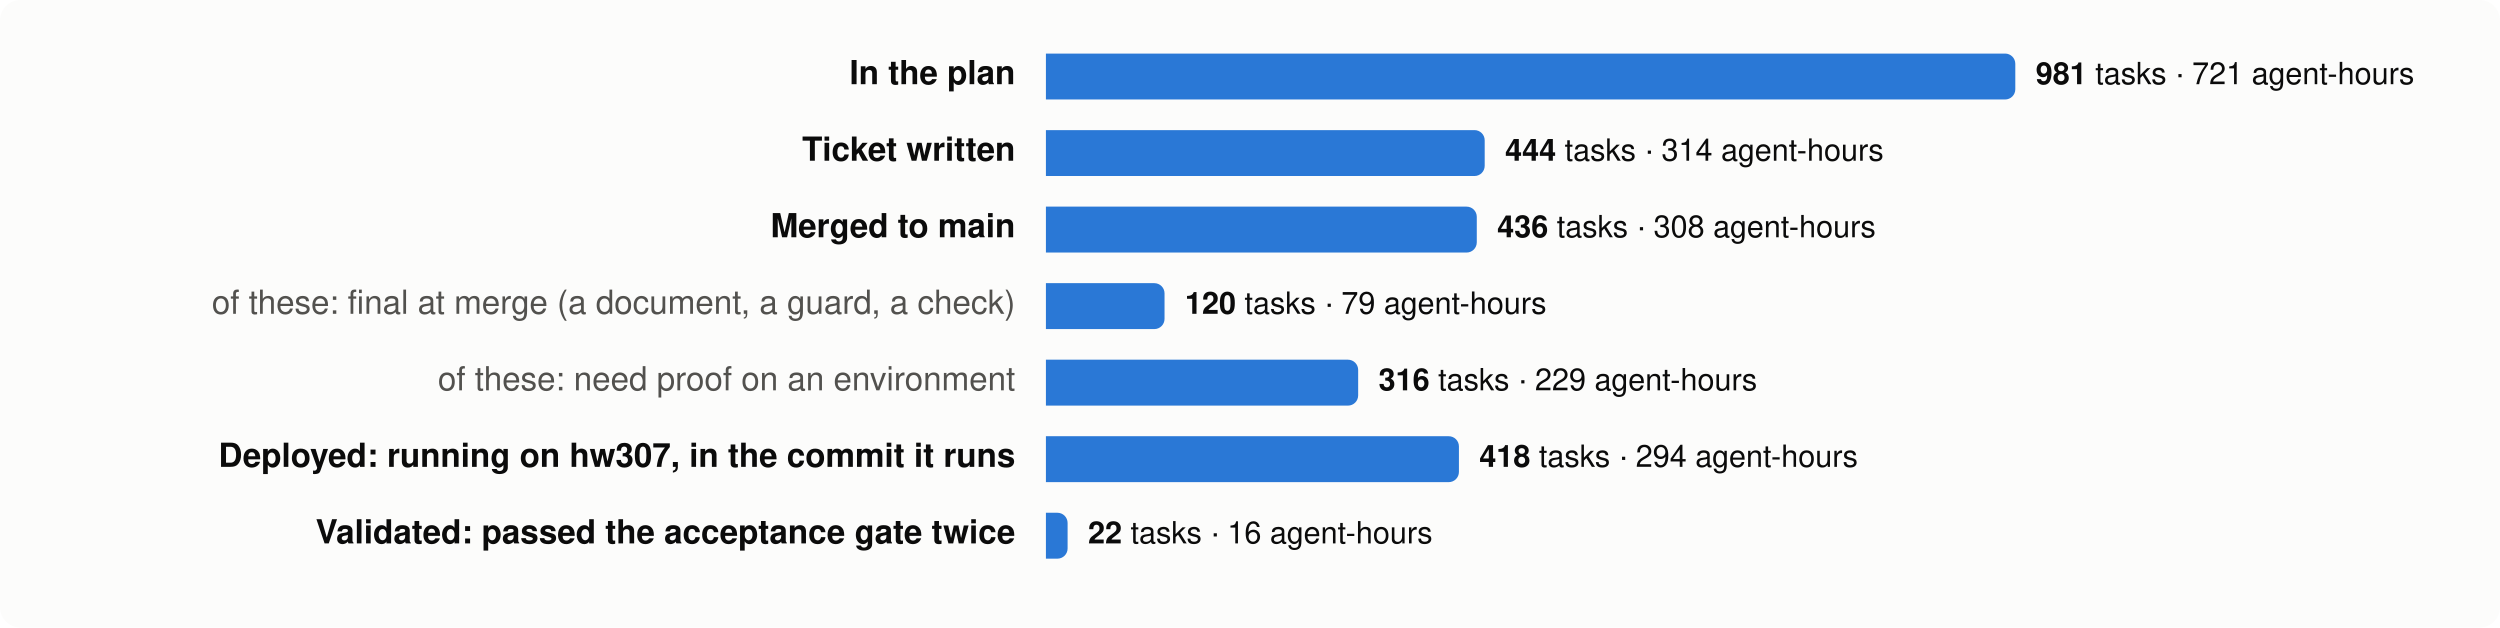
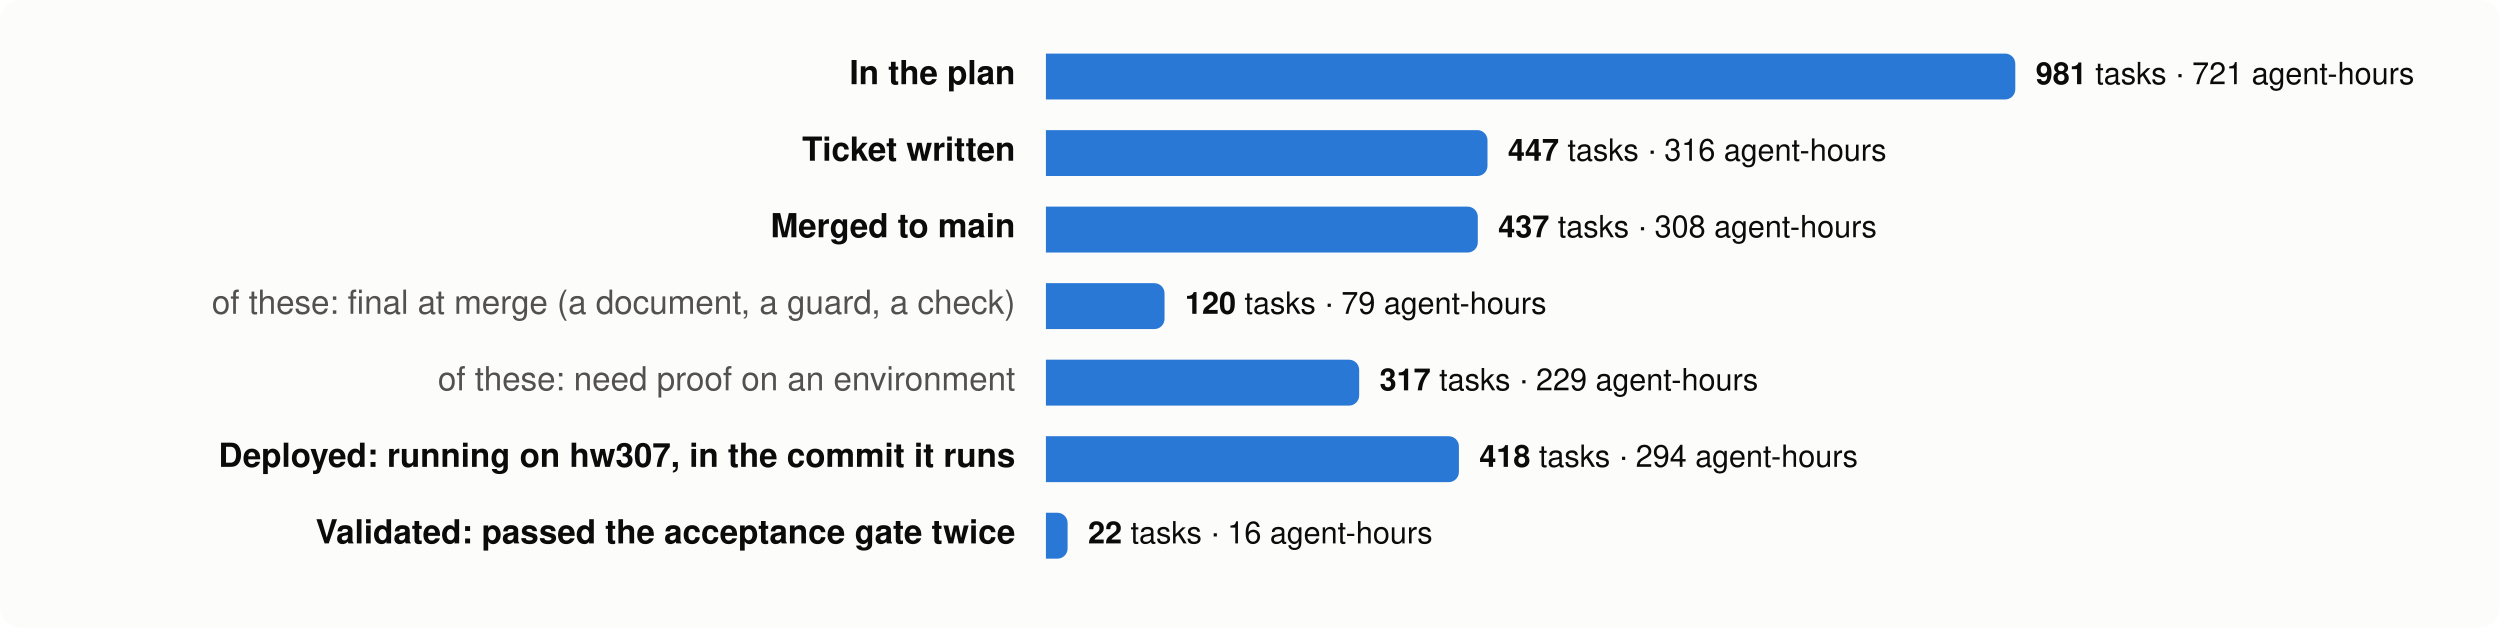
<svg xmlns="http://www.w3.org/2000/svg" viewBox="0 0 980 246" width="980" height="246" font-family="system-ui,-apple-system,Segoe UI,Helvetica,Arial,sans-serif" font-size="13">
  <rect width="980" height="246" rx="8" fill="#fcfcfb" />
  <text x="398" y="33" text-anchor="end" fill="#0b0b0b" font-weight="600">In the plan</text>
  <path d="M410,21 h376.0 a4,4 0 0 1 4,4 v10 a4,4 0 0 1 -4,4 h-376.0 z" fill="#2a78d6" />
  <text x="798.0" y="33" fill="#0b0b0b" font-size="12">
    <tspan font-weight="600">981</tspan> tasks · 721 agent-hours</text>
  <text x="398" y="63" text-anchor="end" fill="#0b0b0b" font-weight="600">Ticket written</text>
-   <path d="M410,51 h168.0 a4,4 0 0 1 4,4 v10 a4,4 0 0 1 -4,4 h-168.0 z" fill="#2a78d6" />
-   <text x="590.0" y="63" fill="#0b0b0b" font-size="12">
-     <tspan font-weight="600">444</tspan> tasks · 314 agent-hours</text>
+   <path d="M410,51 h169.1 a4,4 0 0 1 4,4 v10 a4,4 0 0 1 -4,4 h-169.1 z" fill="#2a78d6" />
+   <text x="591.1" y="63" fill="#0b0b0b" font-size="12">
+     <tspan font-weight="600">447</tspan> tasks · 316 agent-hours</text>
  <text x="398" y="93" text-anchor="end" fill="#0b0b0b" font-weight="600">Merged to main</text>
-   <path d="M410,81 h164.9 a4,4 0 0 1 4,4 v10 a4,4 0 0 1 -4,4 h-164.9 z" fill="#2a78d6" />
-   <text x="586.9" y="93" fill="#0b0b0b" font-size="12">
-     <tspan font-weight="600">436</tspan> tasks · 308 agent-hours</text>
+   <path d="M410,81 h165.3 a4,4 0 0 1 4,4 v10 a4,4 0 0 1 -4,4 h-165.3 z" fill="#2a78d6" />
+   <text x="587.3" y="93" fill="#0b0b0b" font-size="12">
+     <tspan font-weight="600">437</tspan> tasks · 308 agent-hours</text>
  <text x="398" y="123" text-anchor="end" fill="#52514e" font-weight="400">of these: final at merge (a document, a guard, a check)</text>
  <path d="M410,111 h42.5 a4,4 0 0 1 4,4 v10 a4,4 0 0 1 -4,4 h-42.5 z" fill="#2a78d6" />
  <text x="464.5" y="123" fill="#0b0b0b" font-size="12">
    <tspan font-weight="600">120</tspan> tasks · 79 agent-hours</text>
  <text x="398" y="153" text-anchor="end" fill="#52514e" font-weight="400">of these: need proof on an environment</text>
-   <path d="M410,141 h118.4 a4,4 0 0 1 4,4 v10 a4,4 0 0 1 -4,4 h-118.4 z" fill="#2a78d6" />
-   <text x="540.4" y="153" fill="#0b0b0b" font-size="12">
-     <tspan font-weight="600">316</tspan> tasks · 229 agent-hours</text>
+   <path d="M410,141 h118.8 a4,4 0 0 1 4,4 v10 a4,4 0 0 1 -4,4 h-118.8 z" fill="#2a78d6" />
+   <text x="540.8" y="153" fill="#0b0b0b" font-size="12">
+     <tspan font-weight="600">317</tspan> tasks · 229 agent-hours</text>
  <text x="398" y="183" text-anchor="end" fill="#0b0b0b" font-weight="600">Deployed: running on hw307, in the commit it runs</text>
  <path d="M410,171 h157.9 a4,4 0 0 1 4,4 v10 a4,4 0 0 1 -4,4 h-157.9 z" fill="#2a78d6" />
  <text x="579.9" y="183" fill="#0b0b0b" font-size="12">
    <tspan font-weight="600">418</tspan> tasks · 294 agent-hours</text>
  <text x="398" y="213" text-anchor="end" fill="#0b0b0b" font-weight="600">Validated: passed the acceptance gate twice</text>
  <path d="M410,201 h4.5 a4,4 0 0 1 4,4 v10 a4,4 0 0 1 -4,4 h-4.5 z" fill="#2a78d6" />
  <text x="426.5" y="213" fill="#0b0b0b" font-size="12">
    <tspan font-weight="600">22</tspan> tasks · 16 agent-hours</text>
</svg>
